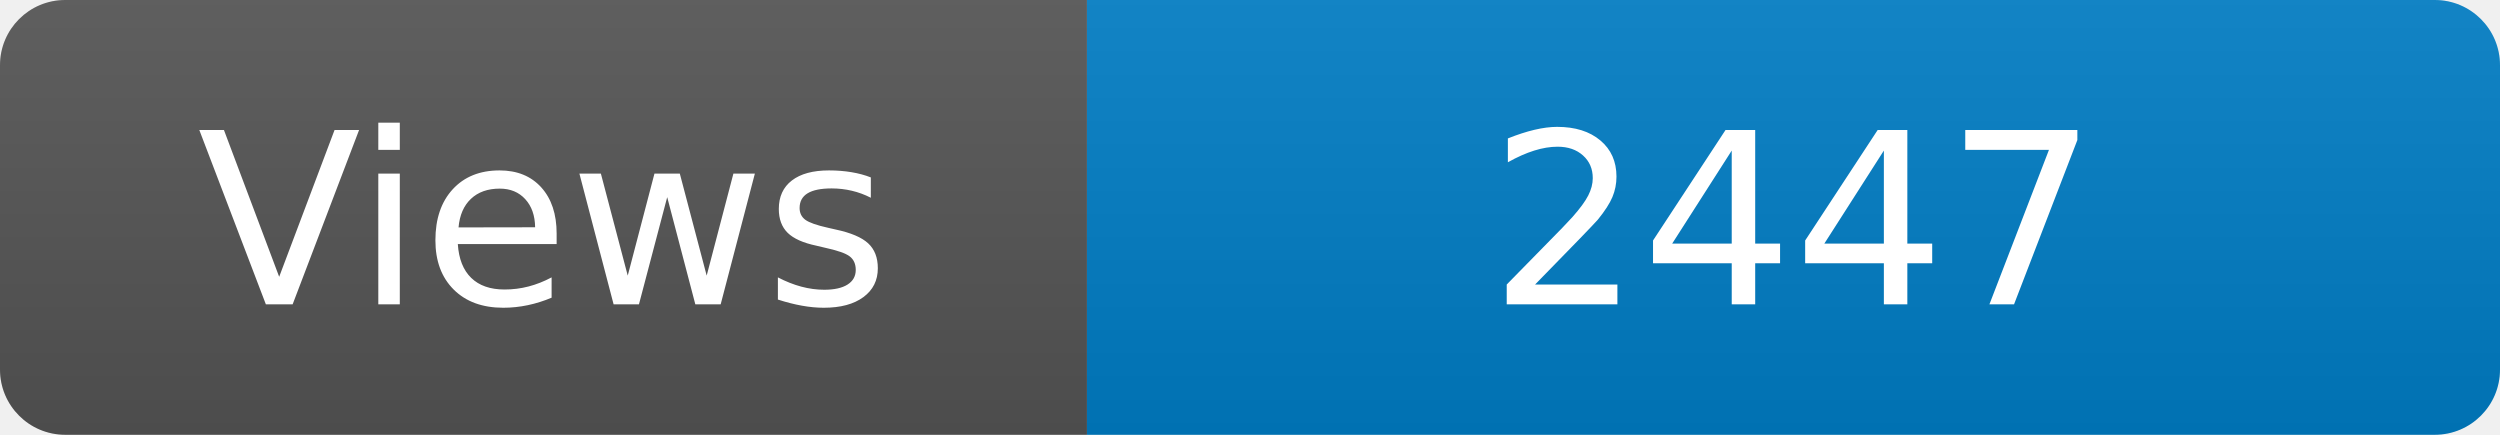
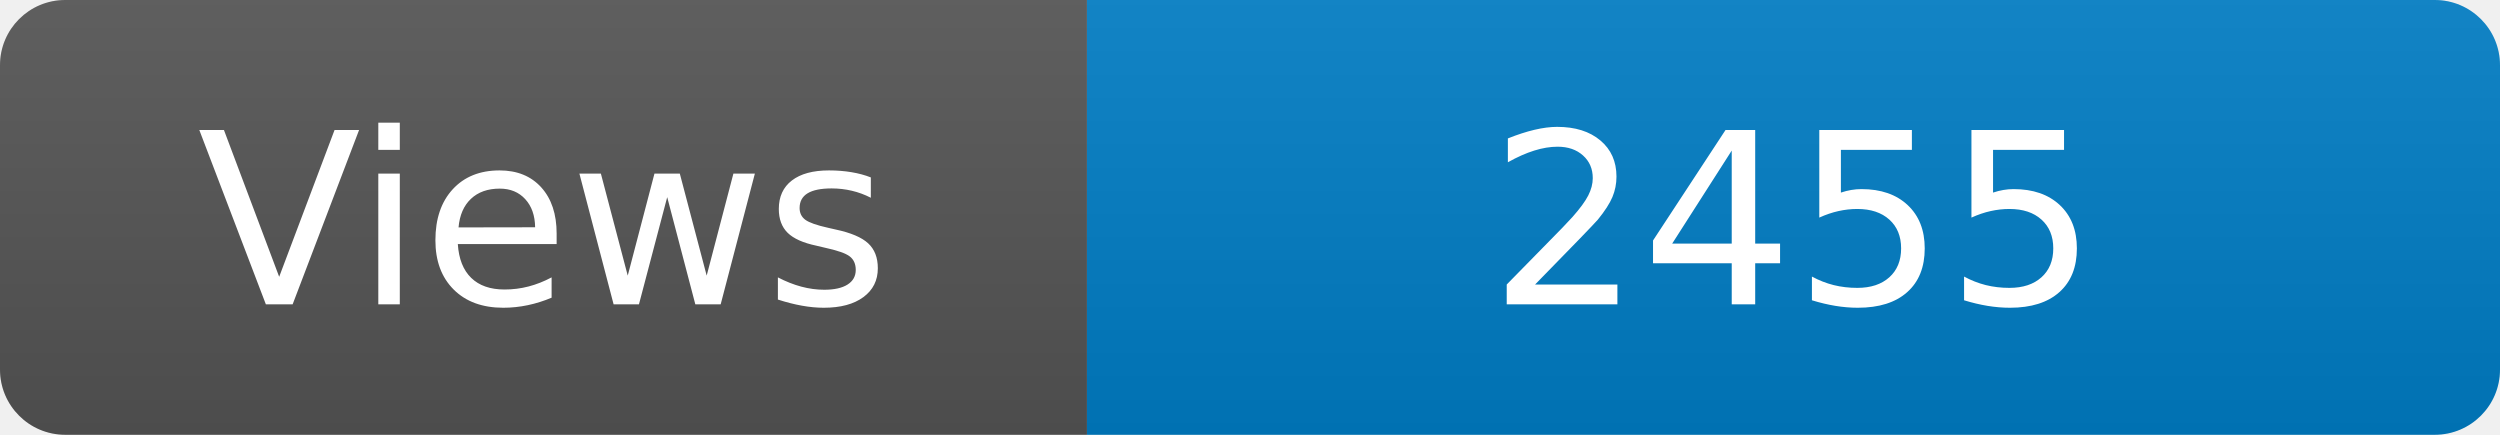
<svg xmlns="http://www.w3.org/2000/svg" width="115" height="20" role="img" aria-label="Maintained?: yes">
  <linearGradient id="s" x2="0" y2="100%">
    <stop offset="0" stop-color="#bbb" stop-opacity=".1" />
    <stop offset="1" stop-opacity=".1" />
  </linearGradient>
  <clipPath id="r">
    <rect width="115" height="20" rx="3" fill="#fff" />
  </clipPath>
  <g clip-path="url(#r)">
    <rect width="50" height="20" fill="#555" />
    <rect x="50" width="160" height="20" fill="#007ec6" />
    <rect width="115" height="20" fill="url(#s)" />
  </g>
  <g fill="#fff" text-anchor="middle" font-family="Verdana,Geneva,DejaVu Sans,sans-serif" font-size="110">
    <text x="250" y="140" transform="scale(.1)" fill="#fff">Views</text>
-     <text x="825" y="140" transform="scale(.1)" fill="#fff">2447</text>
+     <text x="825" y="140" transform="scale(.1)" fill="#fff">2455</text>
  </g>
</svg>
